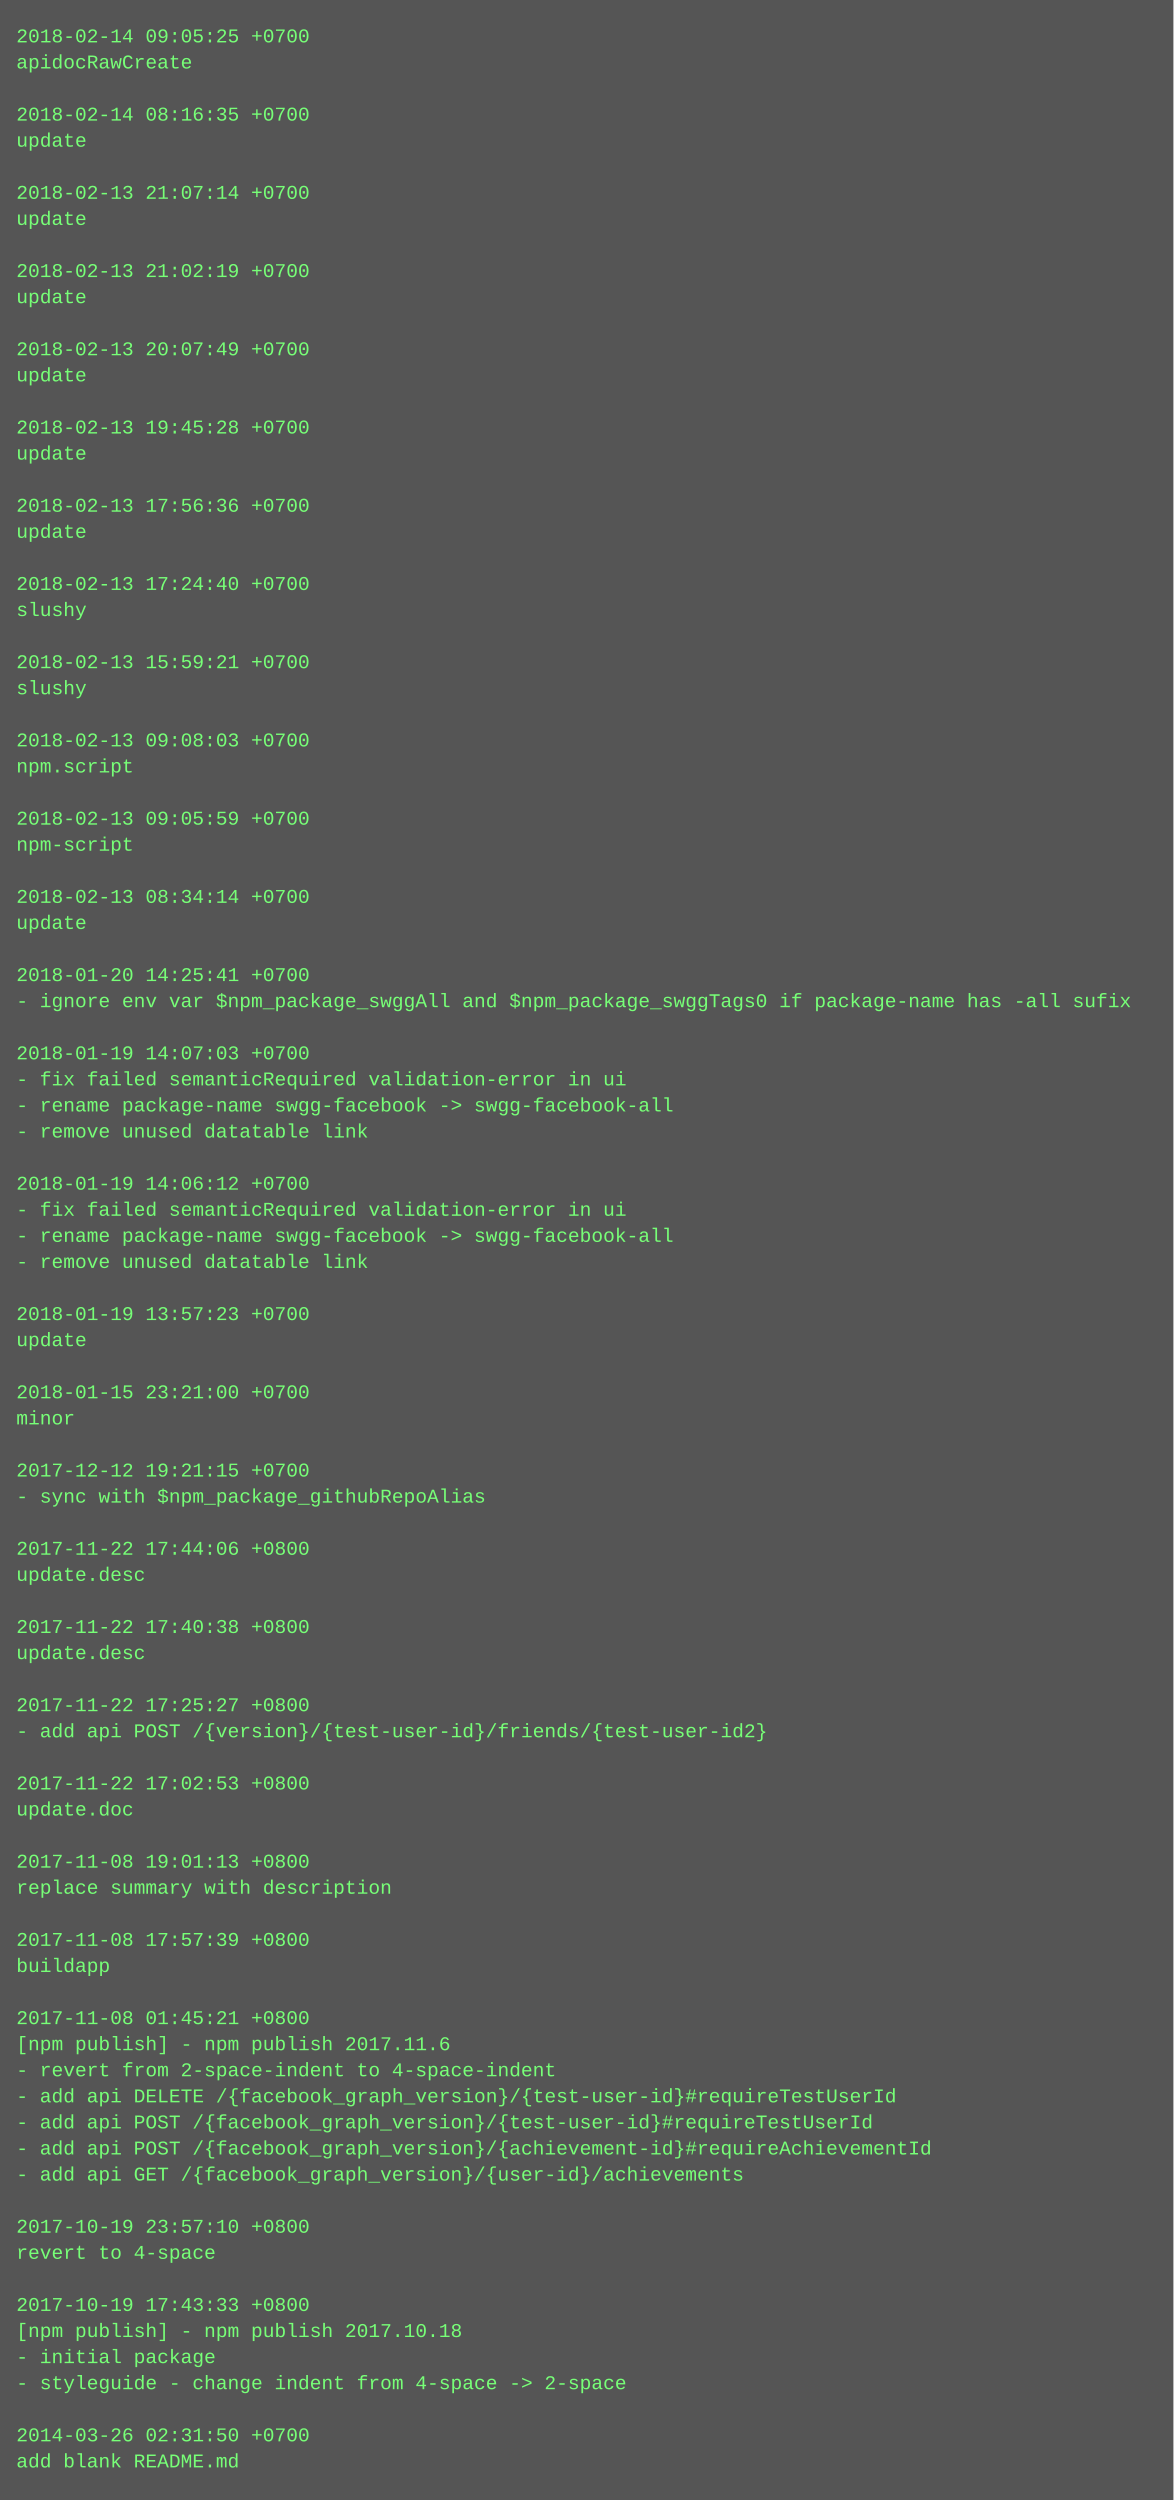
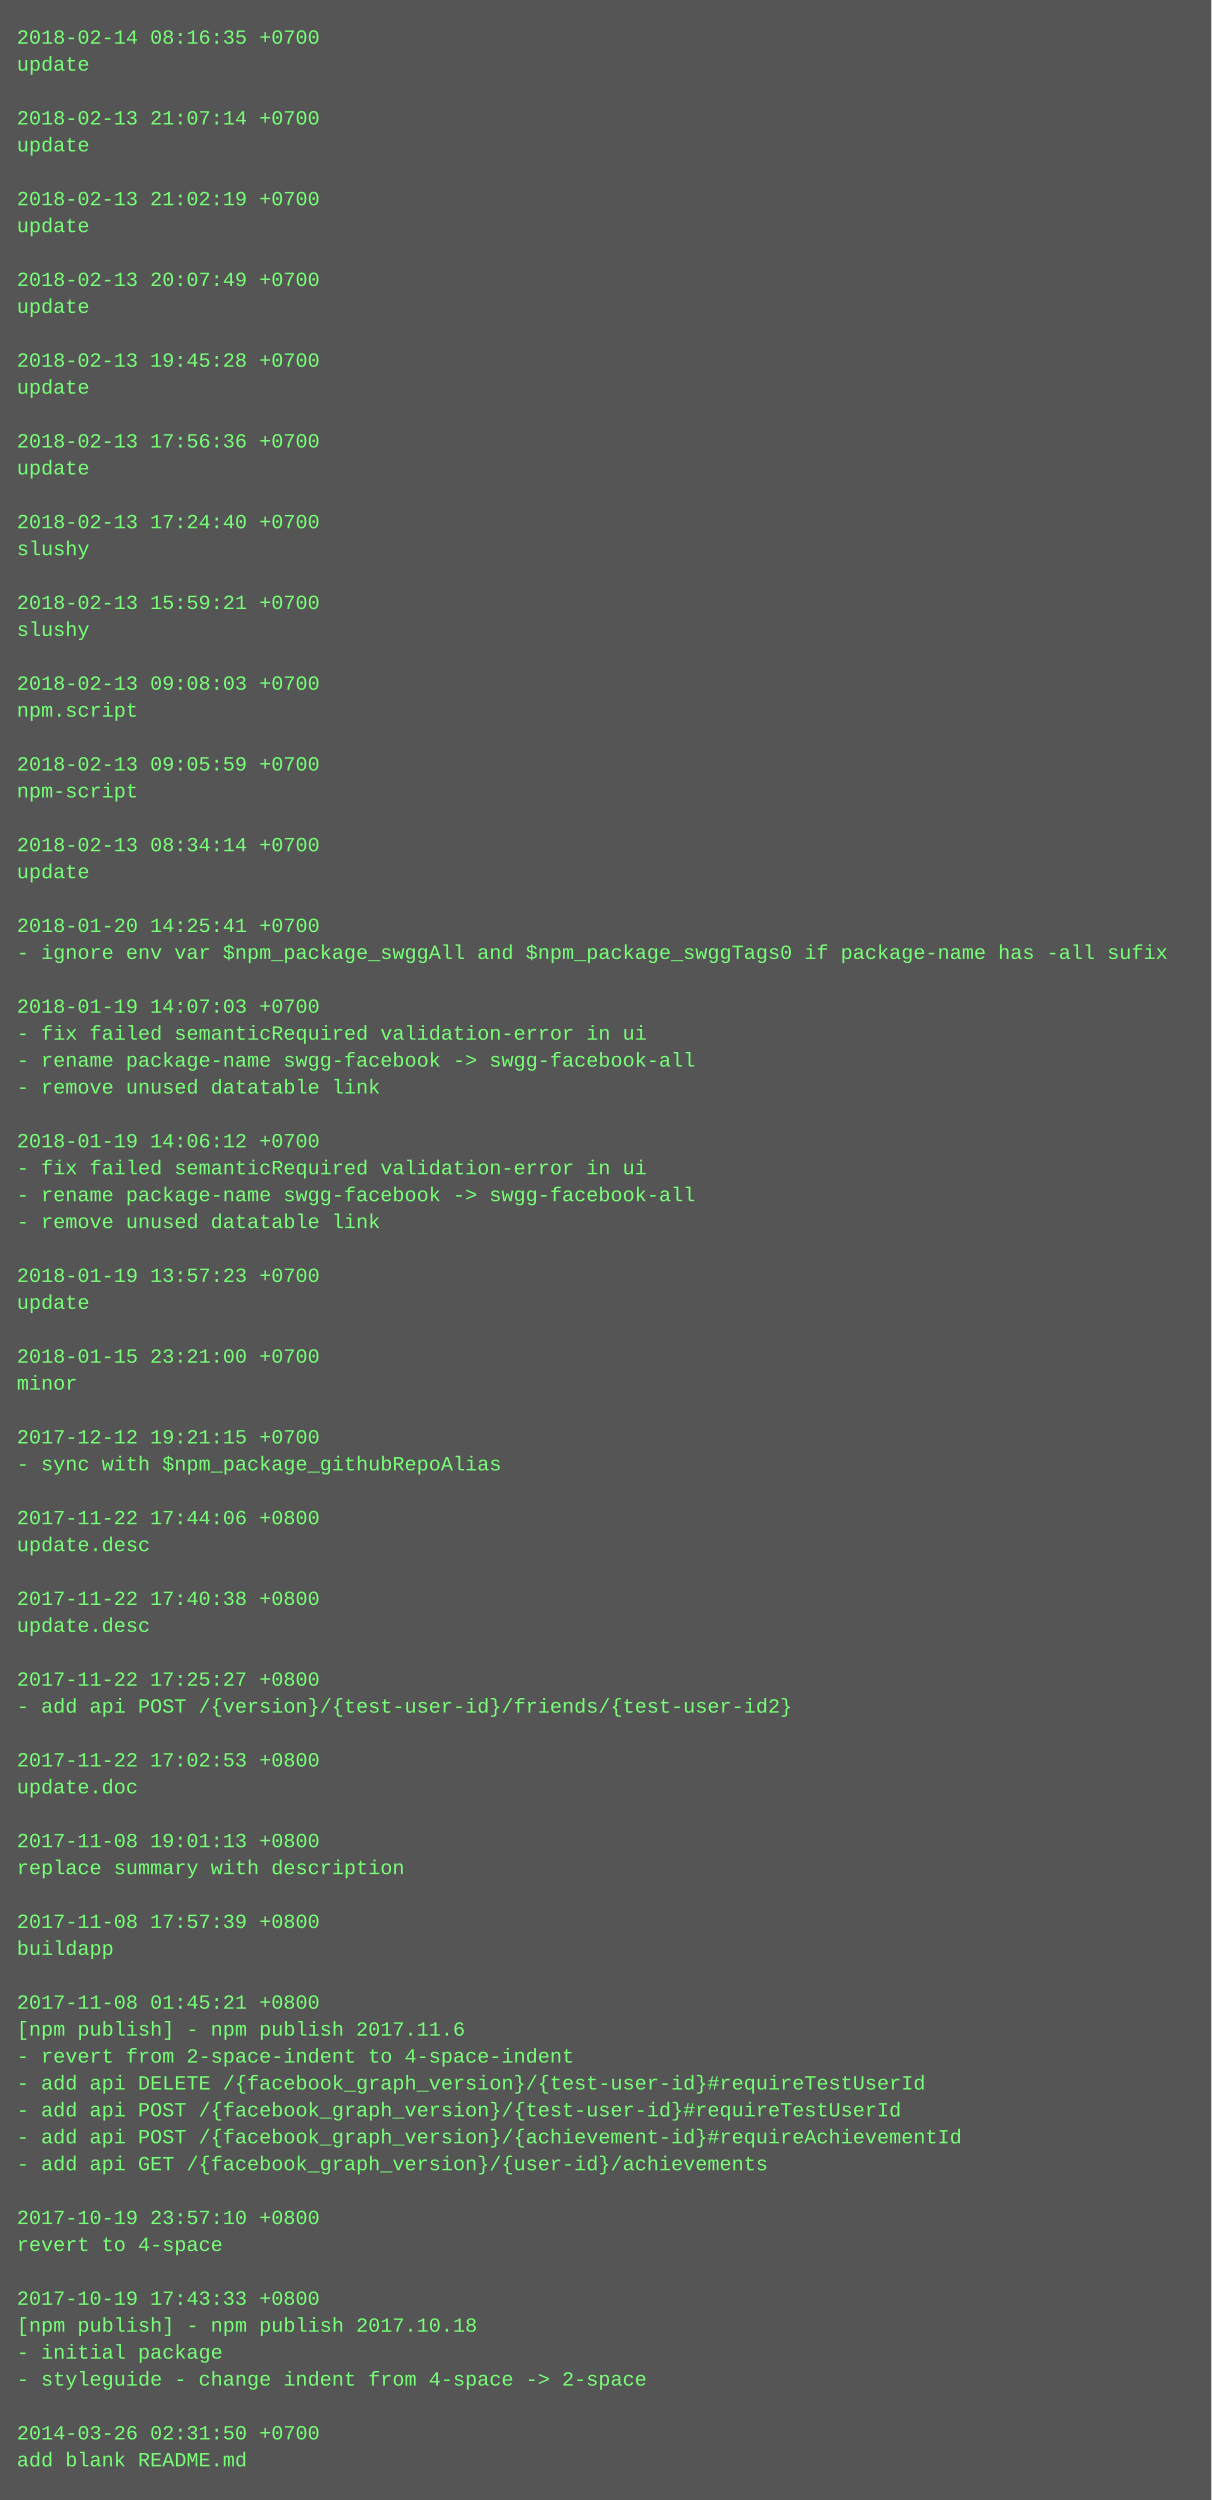
- <svg xmlns="http://www.w3.org/2000/svg" height="1534" width="720">
-   <rect height="1534" fill="#555" width="720" />
+ <svg xmlns="http://www.w3.org/2000/svg" height="1486" width="720">
+   <rect height="1486" fill="#555" width="720" />
  <text fill="#7f7" font-family="Courier New" font-size="12" xml:space="preserve">
-     <tspan x="10" y="26">2018-02-14 09:05:25 +0700</tspan>
-     <tspan x="10" y="42">apidocRawCreate</tspan>
+     <tspan x="10" y="26">2018-02-14 08:16:35 +0700</tspan>
+     <tspan x="10" y="42">update</tspan>
    <tspan x="10" y="58" />
-     <tspan x="10" y="74">2018-02-14 08:16:35 +0700</tspan>
+     <tspan x="10" y="74">2018-02-13 21:07:14 +0700</tspan>
    <tspan x="10" y="90">update</tspan>
    <tspan x="10" y="106" />
-     <tspan x="10" y="122">2018-02-13 21:07:14 +0700</tspan>
+     <tspan x="10" y="122">2018-02-13 21:02:19 +0700</tspan>
    <tspan x="10" y="138">update</tspan>
    <tspan x="10" y="154" />
-     <tspan x="10" y="170">2018-02-13 21:02:19 +0700</tspan>
+     <tspan x="10" y="170">2018-02-13 20:07:49 +0700</tspan>
    <tspan x="10" y="186">update</tspan>
    <tspan x="10" y="202" />
-     <tspan x="10" y="218">2018-02-13 20:07:49 +0700</tspan>
+     <tspan x="10" y="218">2018-02-13 19:45:28 +0700</tspan>
    <tspan x="10" y="234">update</tspan>
    <tspan x="10" y="250" />
-     <tspan x="10" y="266">2018-02-13 19:45:28 +0700</tspan>
+     <tspan x="10" y="266">2018-02-13 17:56:36 +0700</tspan>
    <tspan x="10" y="282">update</tspan>
    <tspan x="10" y="298" />
-     <tspan x="10" y="314">2018-02-13 17:56:36 +0700</tspan>
-     <tspan x="10" y="330">update</tspan>
+     <tspan x="10" y="314">2018-02-13 17:24:40 +0700</tspan>
+     <tspan x="10" y="330">slushy</tspan>
    <tspan x="10" y="346" />
-     <tspan x="10" y="362">2018-02-13 17:24:40 +0700</tspan>
+     <tspan x="10" y="362">2018-02-13 15:59:21 +0700</tspan>
    <tspan x="10" y="378">slushy</tspan>
    <tspan x="10" y="394" />
-     <tspan x="10" y="410">2018-02-13 15:59:21 +0700</tspan>
-     <tspan x="10" y="426">slushy</tspan>
+     <tspan x="10" y="410">2018-02-13 09:08:03 +0700</tspan>
+     <tspan x="10" y="426">npm.script</tspan>
    <tspan x="10" y="442" />
-     <tspan x="10" y="458">2018-02-13 09:08:03 +0700</tspan>
-     <tspan x="10" y="474">npm.script</tspan>
+     <tspan x="10" y="458">2018-02-13 09:05:59 +0700</tspan>
+     <tspan x="10" y="474">npm-script</tspan>
    <tspan x="10" y="490" />
-     <tspan x="10" y="506">2018-02-13 09:05:59 +0700</tspan>
-     <tspan x="10" y="522">npm-script</tspan>
+     <tspan x="10" y="506">2018-02-13 08:34:14 +0700</tspan>
+     <tspan x="10" y="522">update</tspan>
    <tspan x="10" y="538" />
-     <tspan x="10" y="554">2018-02-13 08:34:14 +0700</tspan>
-     <tspan x="10" y="570">update</tspan>
+     <tspan x="10" y="554">2018-01-20 14:25:41 +0700</tspan>
+     <tspan x="10" y="570">- ignore env var $npm_package_swggAll and $npm_package_swggTags0 if package-name has -all sufix</tspan>
    <tspan x="10" y="586" />
-     <tspan x="10" y="602">2018-01-20 14:25:41 +0700</tspan>
-     <tspan x="10" y="618">- ignore env var $npm_package_swggAll and $npm_package_swggTags0 if package-name has -all sufix</tspan>
-     <tspan x="10" y="634" />
-     <tspan x="10" y="650">2018-01-19 14:07:03 +0700</tspan>
-     <tspan x="10" y="666">- fix failed semanticRequired validation-error in ui</tspan>
-     <tspan x="10" y="682">- rename package-name swgg-facebook -&gt; swgg-facebook-all</tspan>
-     <tspan x="10" y="698">- remove unused datatable link</tspan>
-     <tspan x="10" y="714" />
-     <tspan x="10" y="730">2018-01-19 14:06:12 +0700</tspan>
-     <tspan x="10" y="746">- fix failed semanticRequired validation-error in ui</tspan>
-     <tspan x="10" y="762">- rename package-name swgg-facebook -&gt; swgg-facebook-all</tspan>
-     <tspan x="10" y="778">- remove unused datatable link</tspan>
+     <tspan x="10" y="602">2018-01-19 14:07:03 +0700</tspan>
+     <tspan x="10" y="618">- fix failed semanticRequired validation-error in ui</tspan>
+     <tspan x="10" y="634">- rename package-name swgg-facebook -&gt; swgg-facebook-all</tspan>
+     <tspan x="10" y="650">- remove unused datatable link</tspan>
+     <tspan x="10" y="666" />
+     <tspan x="10" y="682">2018-01-19 14:06:12 +0700</tspan>
+     <tspan x="10" y="698">- fix failed semanticRequired validation-error in ui</tspan>
+     <tspan x="10" y="714">- rename package-name swgg-facebook -&gt; swgg-facebook-all</tspan>
+     <tspan x="10" y="730">- remove unused datatable link</tspan>
+     <tspan x="10" y="746" />
+     <tspan x="10" y="762">2018-01-19 13:57:23 +0700</tspan>
+     <tspan x="10" y="778">update</tspan>
    <tspan x="10" y="794" />
-     <tspan x="10" y="810">2018-01-19 13:57:23 +0700</tspan>
-     <tspan x="10" y="826">update</tspan>
+     <tspan x="10" y="810">2018-01-15 23:21:00 +0700</tspan>
+     <tspan x="10" y="826">minor</tspan>
    <tspan x="10" y="842" />
-     <tspan x="10" y="858">2018-01-15 23:21:00 +0700</tspan>
-     <tspan x="10" y="874">minor</tspan>
+     <tspan x="10" y="858">2017-12-12 19:21:15 +0700</tspan>
+     <tspan x="10" y="874">- sync with $npm_package_githubRepoAlias</tspan>
    <tspan x="10" y="890" />
-     <tspan x="10" y="906">2017-12-12 19:21:15 +0700</tspan>
-     <tspan x="10" y="922">- sync with $npm_package_githubRepoAlias</tspan>
+     <tspan x="10" y="906">2017-11-22 17:44:06 +0800</tspan>
+     <tspan x="10" y="922">update.desc</tspan>
    <tspan x="10" y="938" />
-     <tspan x="10" y="954">2017-11-22 17:44:06 +0800</tspan>
+     <tspan x="10" y="954">2017-11-22 17:40:38 +0800</tspan>
    <tspan x="10" y="970">update.desc</tspan>
    <tspan x="10" y="986" />
-     <tspan x="10" y="1002">2017-11-22 17:40:38 +0800</tspan>
-     <tspan x="10" y="1018">update.desc</tspan>
+     <tspan x="10" y="1002">2017-11-22 17:25:27 +0800</tspan>
+     <tspan x="10" y="1018">- add api POST /{version}/{test-user-id}/friends/{test-user-id2}</tspan>
    <tspan x="10" y="1034" />
-     <tspan x="10" y="1050">2017-11-22 17:25:27 +0800</tspan>
-     <tspan x="10" y="1066">- add api POST /{version}/{test-user-id}/friends/{test-user-id2}</tspan>
+     <tspan x="10" y="1050">2017-11-22 17:02:53 +0800</tspan>
+     <tspan x="10" y="1066">update.doc</tspan>
    <tspan x="10" y="1082" />
-     <tspan x="10" y="1098">2017-11-22 17:02:53 +0800</tspan>
-     <tspan x="10" y="1114">update.doc</tspan>
+     <tspan x="10" y="1098">2017-11-08 19:01:13 +0800</tspan>
+     <tspan x="10" y="1114">replace summary with description</tspan>
    <tspan x="10" y="1130" />
-     <tspan x="10" y="1146">2017-11-08 19:01:13 +0800</tspan>
-     <tspan x="10" y="1162">replace summary with description</tspan>
+     <tspan x="10" y="1146">2017-11-08 17:57:39 +0800</tspan>
+     <tspan x="10" y="1162">buildapp</tspan>
    <tspan x="10" y="1178" />
-     <tspan x="10" y="1194">2017-11-08 17:57:39 +0800</tspan>
-     <tspan x="10" y="1210">buildapp</tspan>
-     <tspan x="10" y="1226" />
-     <tspan x="10" y="1242">2017-11-08 01:45:21 +0800</tspan>
-     <tspan x="10" y="1258">[npm publish] - npm publish 2017.11.6</tspan>
-     <tspan x="10" y="1274">- revert from 2-space-indent to 4-space-indent</tspan>
-     <tspan x="10" y="1290">- add api DELETE /{facebook_graph_version}/{test-user-id}#requireTestUserId</tspan>
-     <tspan x="10" y="1306">- add api POST /{facebook_graph_version}/{test-user-id}#requireTestUserId</tspan>
-     <tspan x="10" y="1322">- add api POST /{facebook_graph_version}/{achievement-id}#requireAchievementId</tspan>
-     <tspan x="10" y="1338">- add api GET /{facebook_graph_version}/{user-id}/achievements</tspan>
+     <tspan x="10" y="1194">2017-11-08 01:45:21 +0800</tspan>
+     <tspan x="10" y="1210">[npm publish] - npm publish 2017.11.6</tspan>
+     <tspan x="10" y="1226">- revert from 2-space-indent to 4-space-indent</tspan>
+     <tspan x="10" y="1242">- add api DELETE /{facebook_graph_version}/{test-user-id}#requireTestUserId</tspan>
+     <tspan x="10" y="1258">- add api POST /{facebook_graph_version}/{test-user-id}#requireTestUserId</tspan>
+     <tspan x="10" y="1274">- add api POST /{facebook_graph_version}/{achievement-id}#requireAchievementId</tspan>
+     <tspan x="10" y="1290">- add api GET /{facebook_graph_version}/{user-id}/achievements</tspan>
+     <tspan x="10" y="1306" />
+     <tspan x="10" y="1322">2017-10-19 23:57:10 +0800</tspan>
+     <tspan x="10" y="1338">revert to 4-space</tspan>
    <tspan x="10" y="1354" />
-     <tspan x="10" y="1370">2017-10-19 23:57:10 +0800</tspan>
-     <tspan x="10" y="1386">revert to 4-space</tspan>
-     <tspan x="10" y="1402" />
-     <tspan x="10" y="1418">2017-10-19 17:43:33 +0800</tspan>
-     <tspan x="10" y="1434">[npm publish] - npm publish 2017.10.18</tspan>
-     <tspan x="10" y="1450">- initial package</tspan>
-     <tspan x="10" y="1466">- styleguide - change indent from 4-space -&gt; 2-space</tspan>
-     <tspan x="10" y="1482" />
-     <tspan x="10" y="1498">2014-03-26 02:31:50 +0700</tspan>
-     <tspan x="10" y="1514">add blank README.md</tspan>
+     <tspan x="10" y="1370">2017-10-19 17:43:33 +0800</tspan>
+     <tspan x="10" y="1386">[npm publish] - npm publish 2017.10.18</tspan>
+     <tspan x="10" y="1402">- initial package</tspan>
+     <tspan x="10" y="1418">- styleguide - change indent from 4-space -&gt; 2-space</tspan>
+     <tspan x="10" y="1434" />
+     <tspan x="10" y="1450">2014-03-26 02:31:50 +0700</tspan>
+     <tspan x="10" y="1466">add blank README.md</tspan>
  </text>
</svg>
